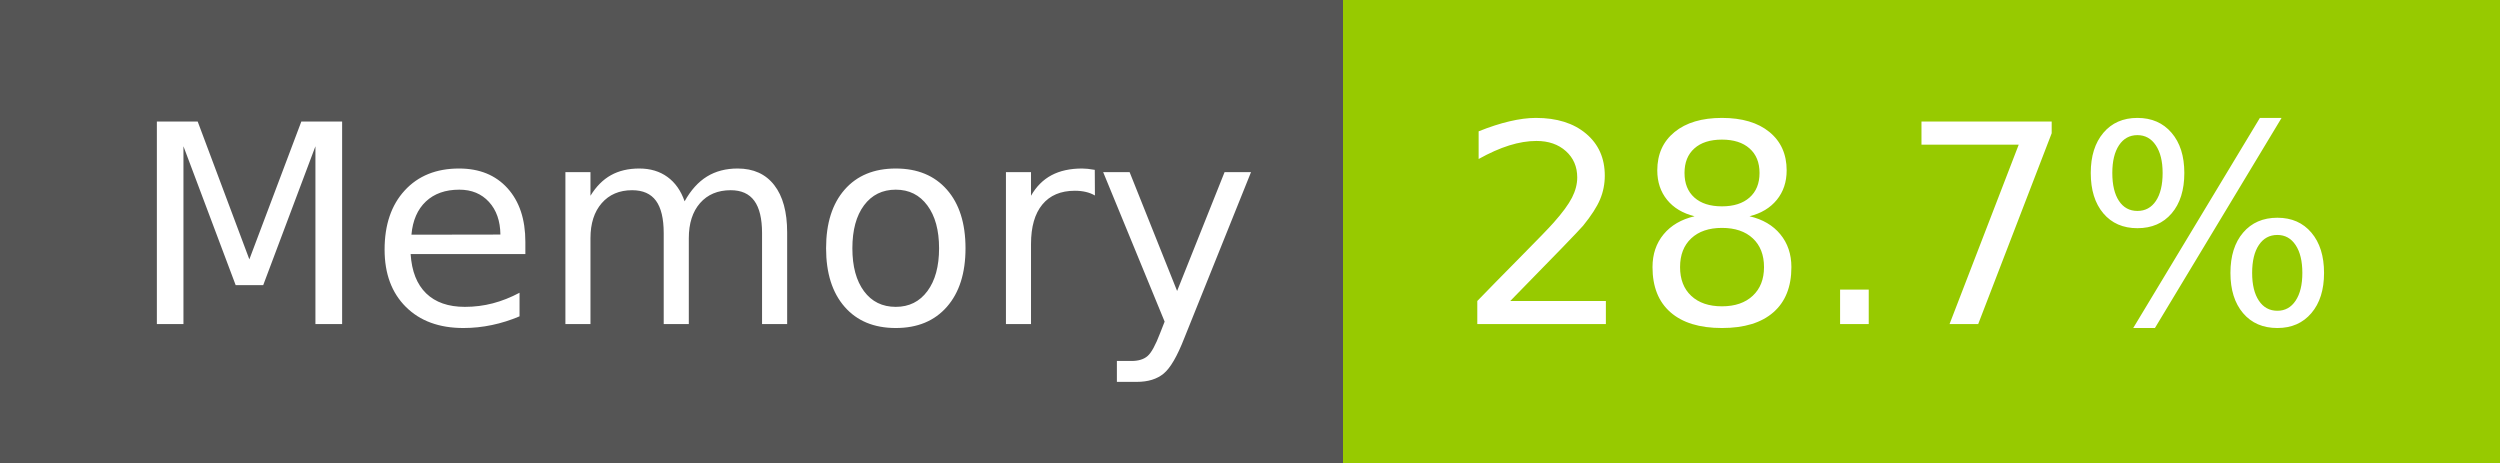
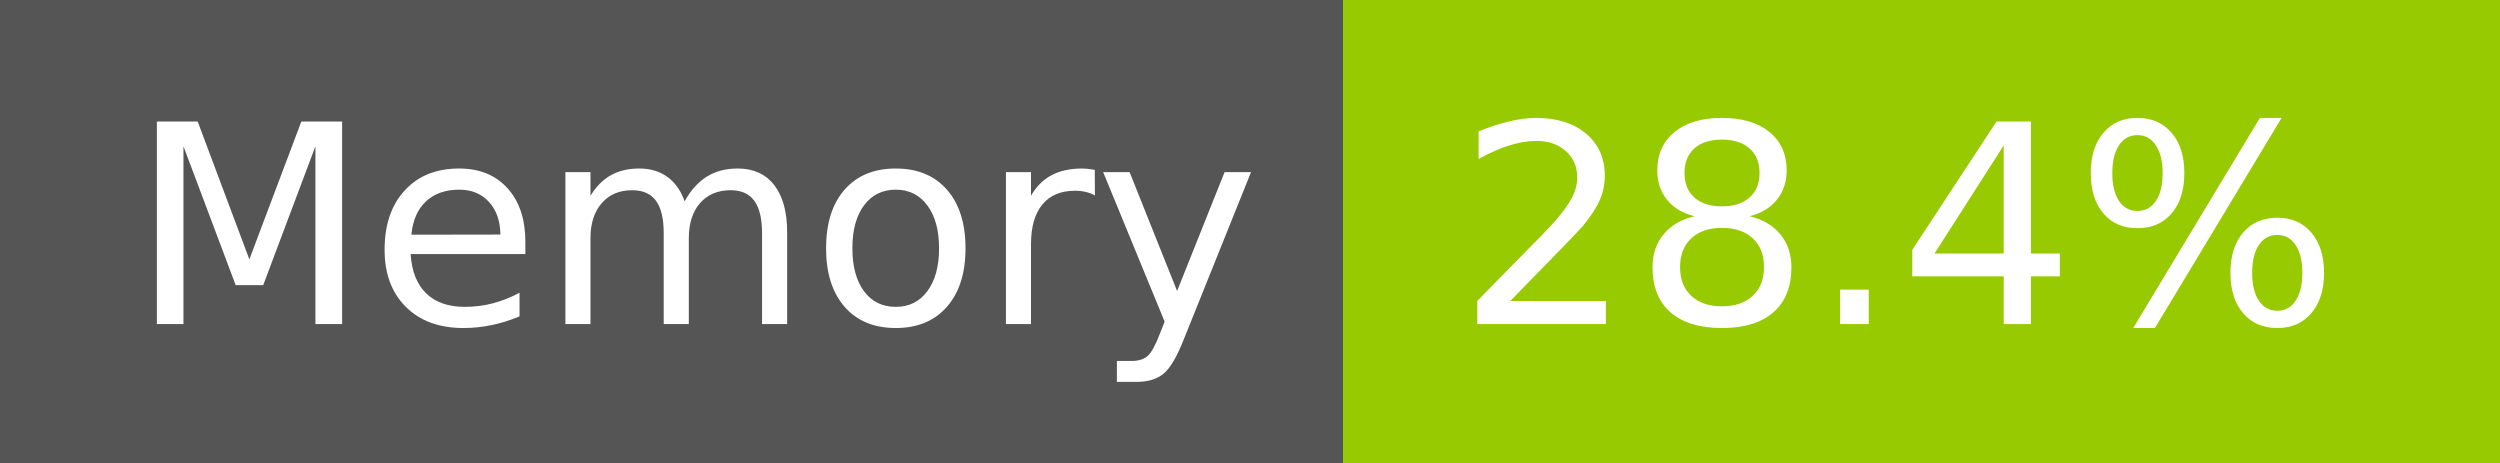
- <svg xmlns="http://www.w3.org/2000/svg" width="108" height="20" role="img" aria-label="Memory: 28.7%">
+ <svg xmlns="http://www.w3.org/2000/svg" width="108" height="20" role="img" aria-label="Memory: 28.4%">
  <g shape-rendering="crispEdges">
    <rect width="58" height="20" fill="#555" />
    <rect x="58" width="50" height="20" fill="#97ca00" />
  </g>
  <g fill="#fff" text-anchor="middle" font-family="Verdana,Geneva,DejaVu Sans,sans-serif" text-rendering="geometricPrecision" font-size="120">
    <text x="300" y="140" transform="scale(.1)" fill="#fff" textLength="466">Memory</text>
-     <text x="820" y="140" transform="scale(.1)" fill="#fff" textLength="390">28.7%</text>
+     <text x="820" y="140" transform="scale(.1)" fill="#fff" textLength="390">28.4%</text>
  </g>
</svg>
